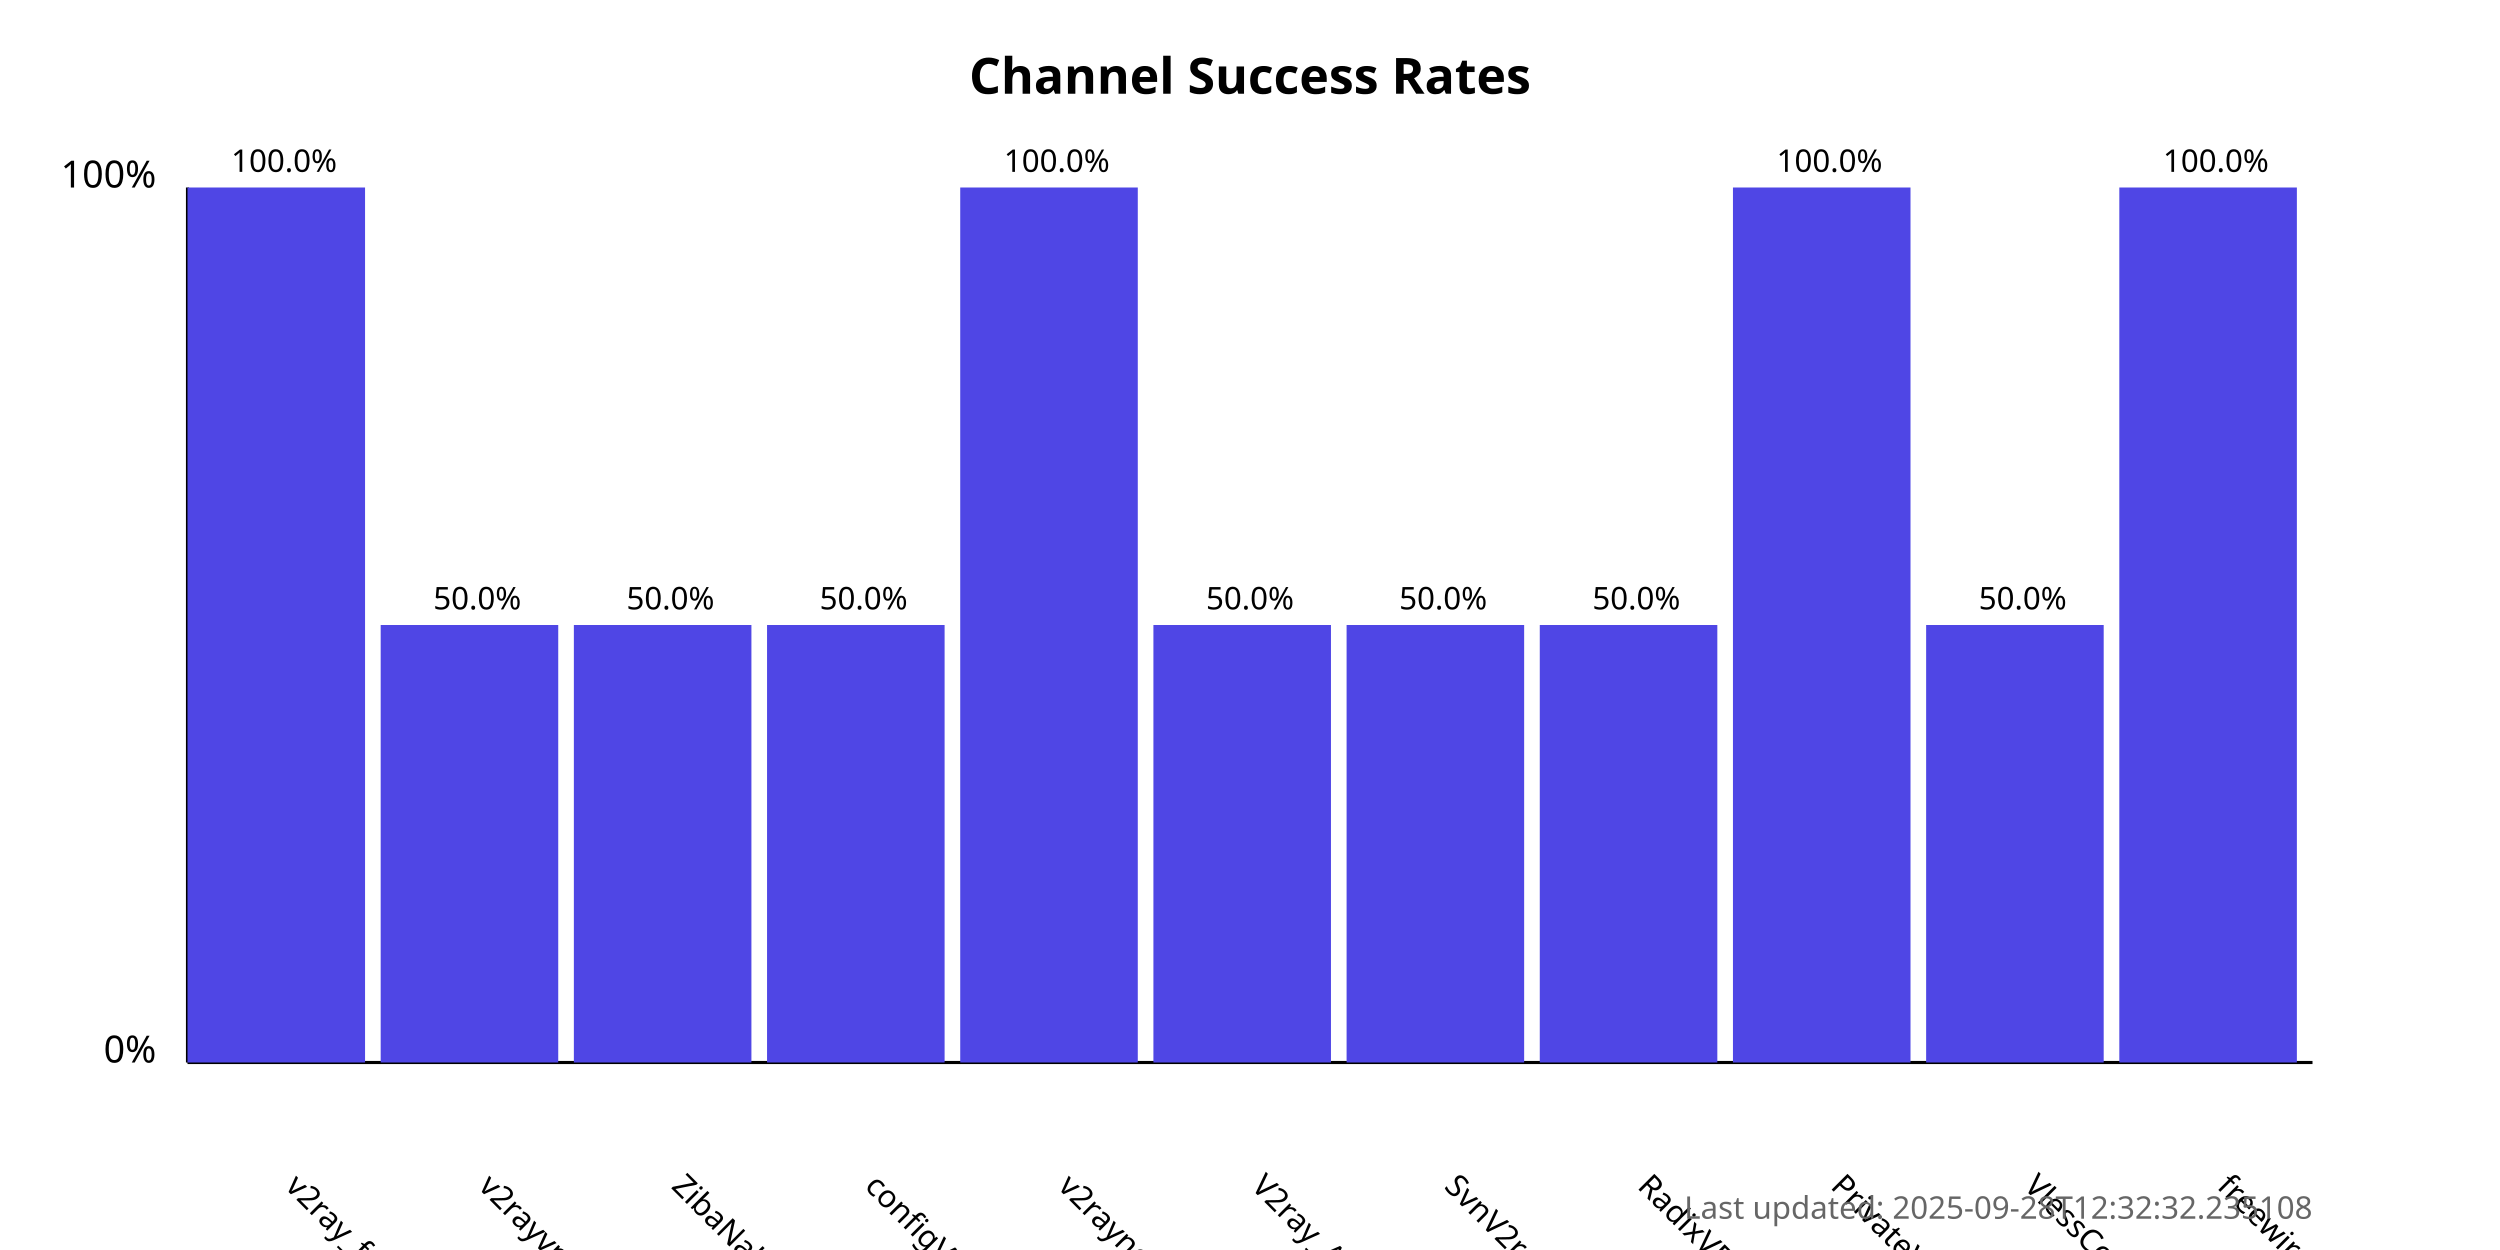
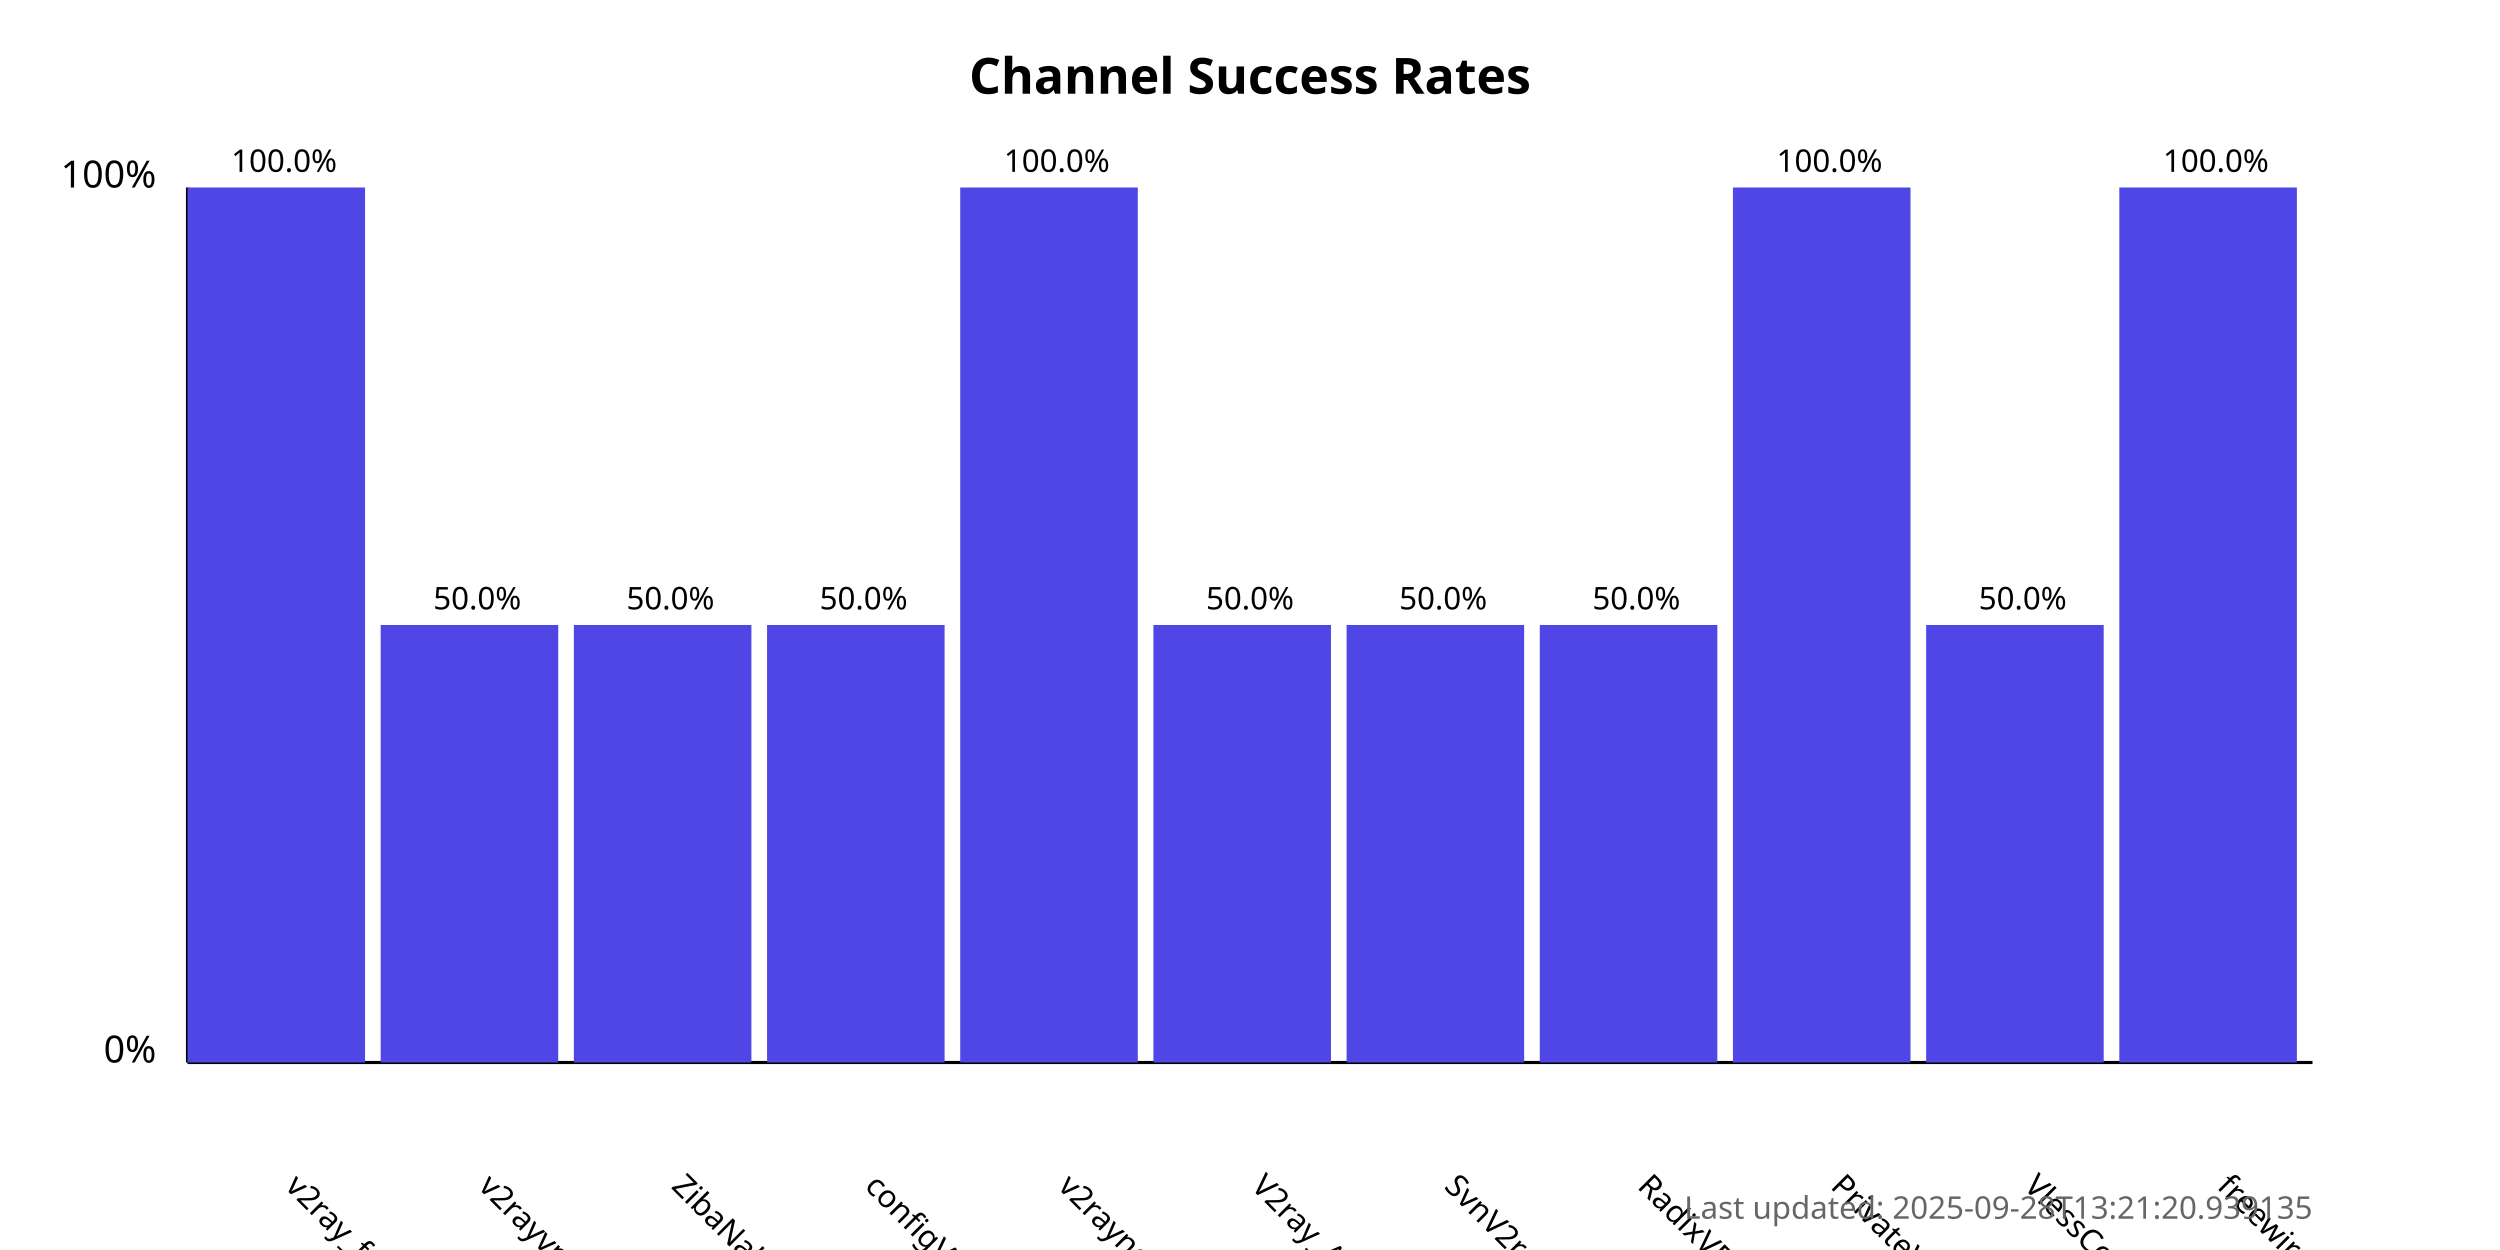
<svg xmlns="http://www.w3.org/2000/svg" width="800" height="400">
  <style>
            .chart-title { font: bold 16px sans-serif; }
            .axis-label { font: 12px sans-serif; }
            .tick-label { font: 10px sans-serif; }
            .bar { fill: #4f46e5; }
            .bar:hover { fill: #6366f1; }
            .timestamp { font: 10px sans-serif; fill: #666; }
        </style>
  <text x="400.0" y="30" text-anchor="middle" class="chart-title">
            Channel Success Rates
        </text>
  <line x1="60" y1="340" x2="60" y2="60" stroke="black" stroke-width="1" />
  <line x1="60" y1="340" x2="740" y2="340" stroke="black" stroke-width="1" />
  <text x="50" y="340" text-anchor="end" class="axis-label">0%</text>
  <text x="50" y="60" text-anchor="end" class="axis-label">100%</text>
  <g>
    <rect x="60" y="60.0" width="56.818" height="280.0" class="bar" />
    <text x="90.909" y="380" transform="rotate(45, 90.90909, 380)" text-anchor="start" class="tick-label">
                v2ray_free_conf
            </text>
    <text x="90.909" y="55.0" text-anchor="middle" class="tick-label">
                100.0%
            </text>
  </g>
  <g>
    <rect x="121.818" y="200.0" width="56.818" height="140.0" class="bar" />
    <text x="152.727" y="380" transform="rotate(45, 152.7273, 380)" text-anchor="start" class="tick-label">
                v2rayvpno
            </text>
    <text x="152.727" y="195.0" text-anchor="middle" class="tick-label">
                50.0%
            </text>
  </g>
  <g>
    <rect x="183.636" y="200.0" width="56.818" height="140.0" class="bar" />
    <text x="214.545" y="380" transform="rotate(45, 214.5455, 380)" text-anchor="start" class="tick-label">
                ZibaNabz
            </text>
    <text x="214.545" y="195.0" text-anchor="middle" class="tick-label">
                50.0%
            </text>
  </g>
  <g>
    <rect x="245.455" y="200.0" width="56.818" height="140.0" class="bar" />
    <text x="276.364" y="380" transform="rotate(45, 276.3636, 380)" text-anchor="start" class="tick-label">
                configV2rayForFree
            </text>
    <text x="276.364" y="195.0" text-anchor="middle" class="tick-label">
                50.0%
            </text>
  </g>
  <g>
    <rect x="307.273" y="60.0" width="56.818" height="280.0" class="bar" />
    <text x="338.182" y="380" transform="rotate(45, 338.1818, 380)" text-anchor="start" class="tick-label">
                v2rayngvpn
            </text>
    <text x="338.182" y="55.0" text-anchor="middle" class="tick-label">
                100.0%
            </text>
  </g>
  <g>
    <rect x="369.091" y="200.0" width="56.818" height="140.0" class="bar" />
    <text x="400.0" y="380" transform="rotate(45, 400.0, 380)" text-anchor="start" class="tick-label">
                V2ray_Alpha
            </text>
    <text x="400.0" y="195.0" text-anchor="middle" class="tick-label">
                50.0%
            </text>
  </g>
  <g>
    <rect x="430.909" y="200.0" width="56.818" height="140.0" class="bar" />
    <text x="461.818" y="380" transform="rotate(45, 461.8182, 380)" text-anchor="start" class="tick-label">
                SvnV2ray
            </text>
    <text x="461.818" y="195.0" text-anchor="middle" class="tick-label">
                50.0%
            </text>
  </g>
  <g>
    <rect x="492.727" y="200.0" width="56.818" height="140.0" class="bar" />
    <text x="523.636" y="380" transform="rotate(45, 523.6364, 380)" text-anchor="start" class="tick-label">
                RadixVPN
            </text>
    <text x="523.636" y="195.0" text-anchor="middle" class="tick-label">
                50.0%
            </text>
  </g>
  <g>
    <rect x="554.545" y="60.0" width="56.818" height="280.0" class="bar" />
    <text x="585.455" y="380" transform="rotate(45, 585.4545, 380)" text-anchor="start" class="tick-label">
                PrivateVPNs
            </text>
    <text x="585.455" y="55.0" text-anchor="middle" class="tick-label">
                100.0%
            </text>
  </g>
  <g>
    <rect x="616.364" y="200.0" width="56.818" height="140.0" class="bar" />
    <text x="647.273" y="380" transform="rotate(45, 647.2727, 380)" text-anchor="start" class="tick-label">
                VlessConfig
            </text>
    <text x="647.273" y="195.0" text-anchor="middle" class="tick-label">
                50.0%
            </text>
  </g>
  <g>
    <rect x="678.182" y="60.0" width="56.818" height="280.0" class="bar" />
    <text x="709.091" y="380" transform="rotate(45, 709.0909, 380)" text-anchor="start" class="tick-label">
                freewireguard
            </text>
    <text x="709.091" y="55.0" text-anchor="middle" class="tick-label">
                100.0%
            </text>
  </g>
  <text x="740" y="390" text-anchor="end" class="timestamp">
-             Last updated: 2025-09-28T12:32:32.235108
+             Last updated: 2025-09-28T13:21:20.939135
        </text>
</svg>
